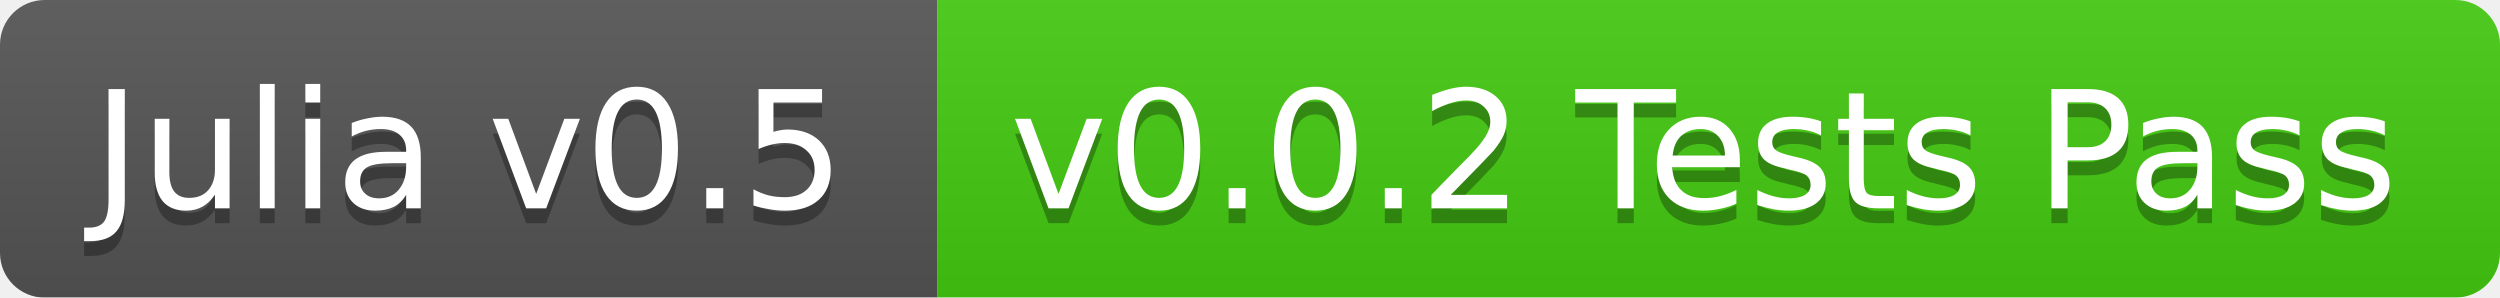
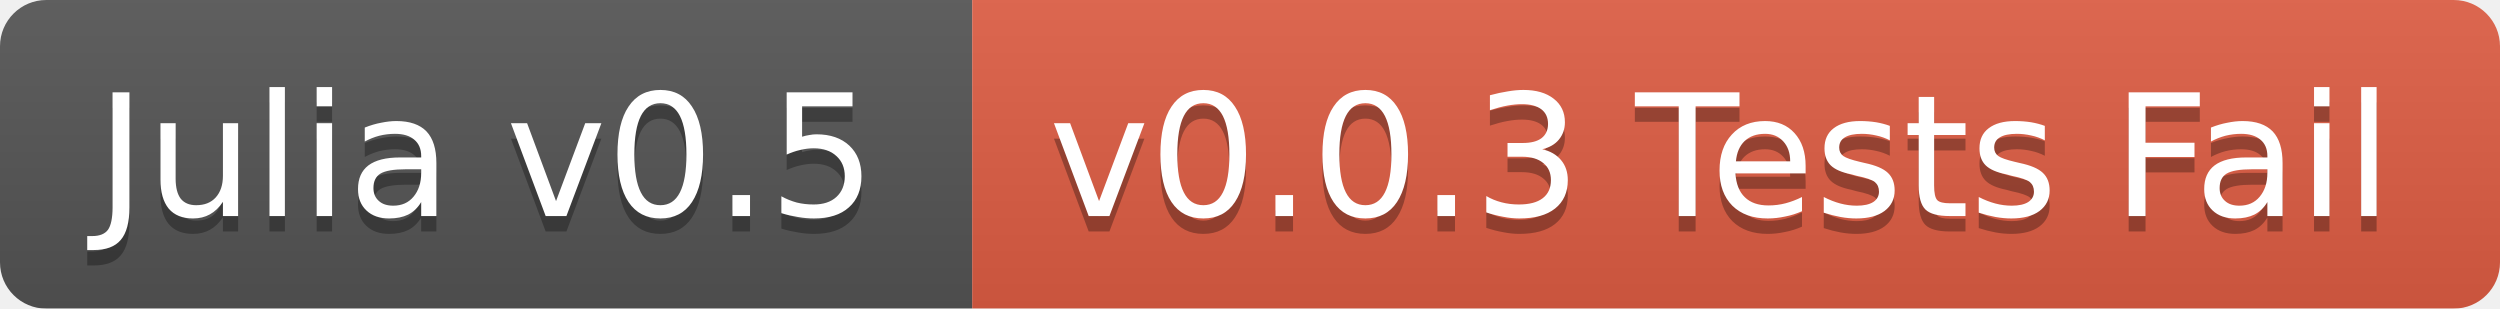
- <svg xmlns="http://www.w3.org/2000/svg" width="168" height="20">
+ <svg xmlns="http://www.w3.org/2000/svg" width="162" height="20">
  <linearGradient id="b" x2="0" y2="100%">
    <stop offset="0" stop-color="#bbb" stop-opacity=".1" />
    <stop offset="1" stop-opacity=".1" />
  </linearGradient>
  <mask id="a">
-     <rect width="168" height="20" rx="3" fill="#fff" />
+     <rect width="162" height="20" rx="3" fill="#fff" />
  </mask>
  <g mask="url(#a)">
    <path fill="#555" d="M0 0h63v20H0z" />
-     <path fill="#4c1" d="M63 0h105v20H63z" />
-     <path fill="url(#b)" d="M0 0h168v20H0z" />
+     <path fill="#e05d44" d="M63 0h99v20H63z" />
+     <path fill="url(#b)" d="M0 0h162v20H0z" />
  </g>
  <g fill="#fff" text-anchor="middle" font-family="DejaVu Sans,Verdana,Geneva,sans-serif" font-size="11">
    <text x="31.5" y="15" fill="#010101" fill-opacity=".3">Julia v0.5</text>
    <text x="31.5" y="14">Julia v0.5</text>
-     <text x="114.5" y="15" fill="#010101" fill-opacity=".3">v0.0.2 Tests Pass</text>
-     <text x="114.5" y="14">v0.0.2 Tests Pass</text>
+     <text x="111.5" y="15" fill="#010101" fill-opacity=".3">v0.0.3 Tests Fail</text>
+     <text x="111.5" y="14">v0.0.3 Tests Fail</text>
  </g>
</svg>
